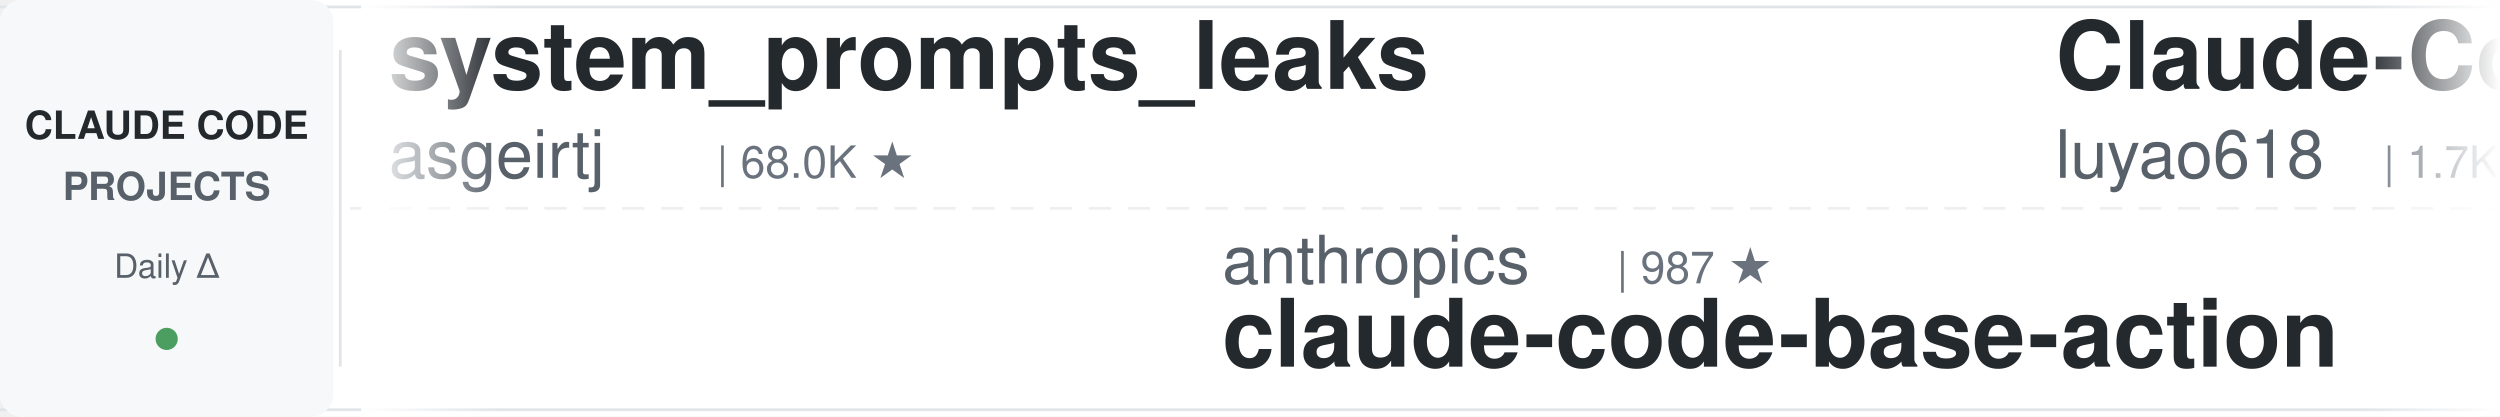
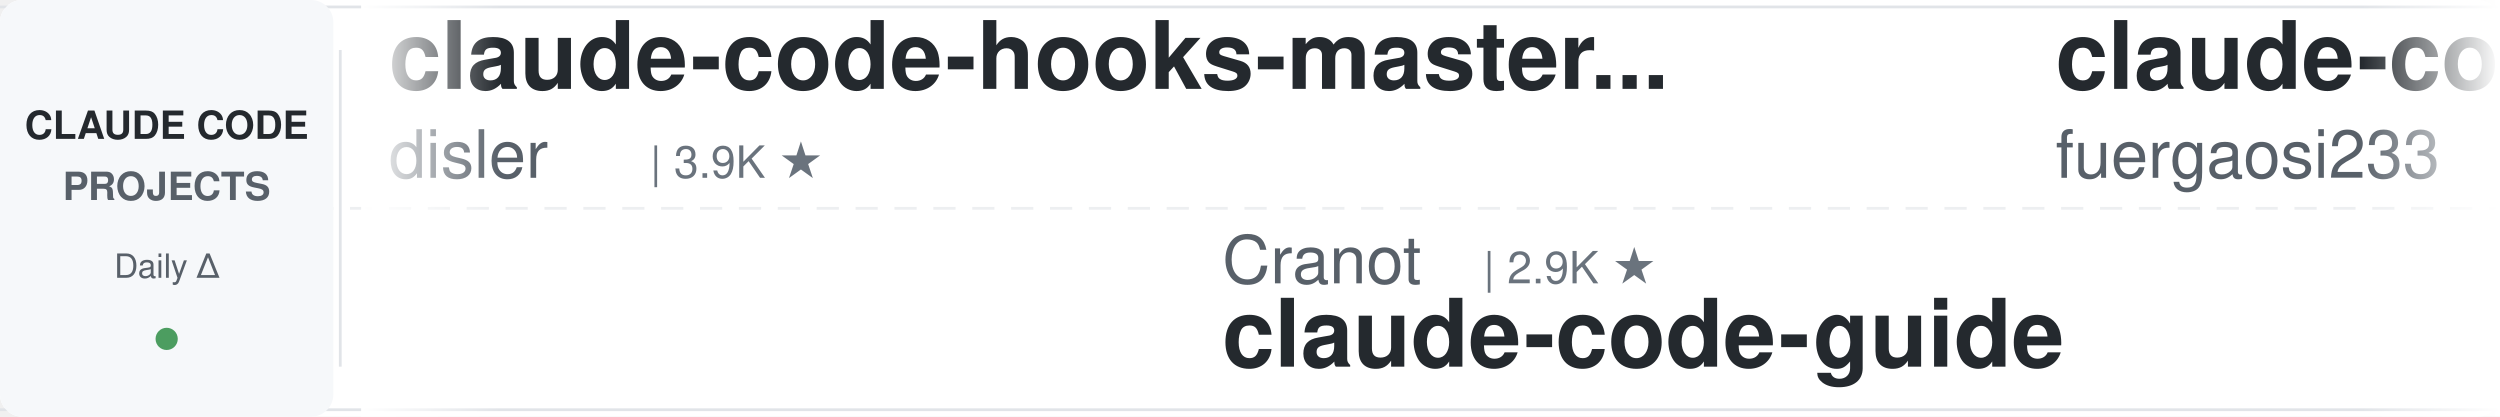
<svg xmlns="http://www.w3.org/2000/svg" width="900" height="150">
  <defs>
    <linearGradient id="leftFade" x1="0%" y1="0%" x2="100%" y2="0%">
      <stop offset="0%" style="stop-color:#ffffff;stop-opacity:1" />
      <stop offset="100%" style="stop-color:#ffffff;stop-opacity:0" />
    </linearGradient>
    <linearGradient id="rightFade" x1="0%" y1="0%" x2="100%" y2="0%">
      <stop offset="0%" style="stop-color:#ffffff;stop-opacity:0" />
      <stop offset="100%" style="stop-color:#ffffff;stop-opacity:1" />
    </linearGradient>
  </defs>
  <rect width="900" height="150" fill="#ffffff" rx="8" />
  <rect x="0" y="2" width="900" height="1" fill="#e1e4e8" />
  <rect x="0" y="147" width="900" height="1" fill="#e1e4e8" />
  <line x1="0" y1="75" x2="900" y2="75" stroke="#e1e4e8" stroke-width="1" stroke-dasharray="8 6" opacity="0.6" />
  <rect x="0" y="0" width="120" height="150" fill="#f6f8fa" rx="8" />
  <text x="60" y="50" font-family="-apple-system, BlinkMacSystemFont, 'Segoe UI', Helvetica, Arial, sans-serif" font-size="14" font-weight="600" fill="#24292e" text-anchor="middle">CLAUDE CODE</text>
  <text x="60" y="72" font-family="-apple-system, BlinkMacSystemFont, 'Segoe UI', Helvetica, Arial, sans-serif" font-size="14" font-weight="600" fill="#586069" text-anchor="middle">PROJECTS</text>
  <text x="60" y="100" font-family="-apple-system, BlinkMacSystemFont, 'Segoe UI', Helvetica, Arial, sans-serif" font-size="12" font-weight="500" fill="#586069" text-anchor="middle">Daily Δ</text>
  <circle cx="60" cy="122" r="4" fill="#22863a" opacity="0.8" />
  <rect x="122" y="18" width="1" height="114" fill="#e1e4e8" />
  <clipPath id="tickerClip">
    <rect x="130" y="0" width="770" height="150" />
  </clipPath>
  <g clip-path="url(#tickerClip)">
    <g id="tickerItems">
      <animateTransform attributeName="transform" attributeType="XML" type="translate" from="0 0" to="-3000 0" dur="54s" repeatCount="indefinite" />
      <g transform="translate(0, 0)">
-         <text x="140" y="32" font-family="-apple-system, BlinkMacSystemFont, 'Segoe UI', Helvetica, Arial, sans-serif" font-size="34" font-weight="600" fill="#24292e">system_prompts_leaks</text>
-         <text x="140" y="64" font-family="-apple-system, BlinkMacSystemFont, 'Segoe UI', Helvetica, Arial, sans-serif" font-size="24" font-weight="400" fill="#586069">asgeirtj</text>
-         <text x="258" y="64" font-family="-apple-system, BlinkMacSystemFont, 'Segoe UI', Helvetica, Arial, sans-serif" font-size="16" font-weight="500" fill="#6a737d">| 68.0K ★</text>
+         <text x="140" y="32" font-family="-apple-system, BlinkMacSystemFont, 'Segoe UI', Helvetica, Arial, sans-serif" font-size="34" font-weight="600" fill="#24292e">claude-code-hooks-master...</text>
+         <text x="140" y="64" font-family="-apple-system, BlinkMacSystemFont, 'Segoe UI', Helvetica, Arial, sans-serif" font-size="24" font-weight="400" fill="#586069">disler</text>
+         <text x="234" y="64" font-family="-apple-system, BlinkMacSystemFont, 'Segoe UI', Helvetica, Arial, sans-serif" font-size="16" font-weight="500" fill="#6a737d">| 3.9K ★</text>
      </g>
      <g transform="translate(300, 0)">
-         <text x="140" y="102" font-family="-apple-system, BlinkMacSystemFont, 'Segoe UI', Helvetica, Arial, sans-serif" font-size="24" font-weight="400" fill="#586069">anthropics</text>
-         <text x="282" y="102" font-family="-apple-system, BlinkMacSystemFont, 'Segoe UI', Helvetica, Arial, sans-serif" font-size="16" font-weight="500" fill="#6a737d">| 987 ★</text>
-         <text x="140" y="132" font-family="-apple-system, BlinkMacSystemFont, 'Segoe UI', Helvetica, Arial, sans-serif" font-size="34" font-weight="600" fill="#24292e">claude-code-base-action</text>
+         <text x="140" y="102" font-family="-apple-system, BlinkMacSystemFont, 'Segoe UI', Helvetica, Arial, sans-serif" font-size="24" font-weight="400" fill="#586069">Cranot</text>
+         <text x="234" y="102" font-family="-apple-system, BlinkMacSystemFont, 'Segoe UI', Helvetica, Arial, sans-serif" font-size="16" font-weight="500" fill="#6a737d">| 2.9K ★</text>
+         <text x="140" y="132" font-family="-apple-system, BlinkMacSystemFont, 'Segoe UI', Helvetica, Arial, sans-serif" font-size="34" font-weight="600" fill="#24292e">claude-code-guide</text>
      </g>
      <g transform="translate(600, 0)">
-         <text x="140" y="32" font-family="-apple-system, BlinkMacSystemFont, 'Segoe UI', Helvetica, Arial, sans-serif" font-size="34" font-weight="600" fill="#24292e">Claude-Code-Source-Study</text>
-         <text x="140" y="64" font-family="-apple-system, BlinkMacSystemFont, 'Segoe UI', Helvetica, Arial, sans-serif" font-size="24" font-weight="400" fill="#586069">luyao618</text>
-         <text x="258" y="64" font-family="-apple-system, BlinkMacSystemFont, 'Segoe UI', Helvetica, Arial, sans-serif" font-size="16" font-weight="500" fill="#6a737d">| 1.7K ★</text>
+         <text x="140" y="32" font-family="-apple-system, BlinkMacSystemFont, 'Segoe UI', Helvetica, Arial, sans-serif" font-size="34" font-weight="600" fill="#24292e">claude-code-proxy</text>
+         <text x="140" y="64" font-family="-apple-system, BlinkMacSystemFont, 'Segoe UI', Helvetica, Arial, sans-serif" font-size="24" font-weight="400" fill="#586069">fuergaosi233</text>
+         <text x="306" y="64" font-family="-apple-system, BlinkMacSystemFont, 'Segoe UI', Helvetica, Arial, sans-serif" font-size="16" font-weight="500" fill="#6a737d">| 2.8K ★</text>
      </g>
      <g transform="translate(900, 0)">
-         <text x="140" y="102" font-family="-apple-system, BlinkMacSystemFont, 'Segoe UI', Helvetica, Arial, sans-serif" font-size="24" font-weight="400" fill="#586069">repowise-dev</text>
-         <text x="306" y="102" font-family="-apple-system, BlinkMacSystemFont, 'Segoe UI', Helvetica, Arial, sans-serif" font-size="16" font-weight="500" fill="#6a737d">| 1.2K ★</text>
-         <text x="140" y="132" font-family="-apple-system, BlinkMacSystemFont, 'Segoe UI', Helvetica, Arial, sans-serif" font-size="34" font-weight="600" fill="#24292e">claude-code-prompts</text>
+         <text x="140" y="102" font-family="-apple-system, BlinkMacSystemFont, 'Segoe UI', Helvetica, Arial, sans-serif" font-size="24" font-weight="400" fill="#586069">overwirehq</text>
+         <text x="282" y="102" font-family="-apple-system, BlinkMacSystemFont, 'Segoe UI', Helvetica, Arial, sans-serif" font-size="16" font-weight="500" fill="#6a737d">| 2.8K ★</text>
+         <text x="140" y="132" font-family="-apple-system, BlinkMacSystemFont, 'Segoe UI', Helvetica, Arial, sans-serif" font-size="34" font-weight="600" fill="#24292e">claude-code-telegram</text>
      </g>
      <g transform="translate(1200, 0)">
-         <text x="140" y="32" font-family="-apple-system, BlinkMacSystemFont, 'Segoe UI', Helvetica, Arial, sans-serif" font-size="34" font-weight="600" fill="#24292e">claude-code-workflows</text>
-         <text x="140" y="64" font-family="-apple-system, BlinkMacSystemFont, 'Segoe UI', Helvetica, Arial, sans-serif" font-size="24" font-weight="400" fill="#586069">OneRedOak</text>
-         <text x="270" y="64" font-family="-apple-system, BlinkMacSystemFont, 'Segoe UI', Helvetica, Arial, sans-serif" font-size="16" font-weight="500" fill="#6a737d">| 3.9K ★</text>
+         <text x="140" y="32" font-family="-apple-system, BlinkMacSystemFont, 'Segoe UI', Helvetica, Arial, sans-serif" font-size="34" font-weight="600" fill="#24292e">claude-code-engineering</text>
+         <text x="140" y="64" font-family="-apple-system, BlinkMacSystemFont, 'Segoe UI', Helvetica, Arial, sans-serif" font-size="24" font-weight="400" fill="#586069">huangjia2019</text>
+         <text x="306" y="64" font-family="-apple-system, BlinkMacSystemFont, 'Segoe UI', Helvetica, Arial, sans-serif" font-size="16" font-weight="500" fill="#6a737d">| 1.1K ★</text>
      </g>
      <g transform="translate(1500, 0)">
-         <text x="140" y="102" font-family="-apple-system, BlinkMacSystemFont, 'Segoe UI', Helvetica, Arial, sans-serif" font-size="24" font-weight="400" fill="#586069">AprilNEA</text>
-         <text x="258" y="102" font-family="-apple-system, BlinkMacSystemFont, 'Segoe UI', Helvetica, Arial, sans-serif" font-size="16" font-weight="500" fill="#6a737d">| 391 ★</text>
-         <text x="140" y="132" font-family="-apple-system, BlinkMacSystemFont, 'Segoe UI', Helvetica, Arial, sans-serif" font-size="34" font-weight="600" fill="#24292e">claude-code-source</text>
+         <text x="140" y="102" font-family="-apple-system, BlinkMacSystemFont, 'Segoe UI', Helvetica, Arial, sans-serif" font-size="24" font-weight="400" fill="#586069">affaan-m</text>
+         <text x="258" y="102" font-family="-apple-system, BlinkMacSystemFont, 'Segoe UI', Helvetica, Arial, sans-serif" font-size="16" font-weight="500" fill="#6a737d">| 265.2K ★</text>
+         <text x="140" y="132" font-family="-apple-system, BlinkMacSystemFont, 'Segoe UI', Helvetica, Arial, sans-serif" font-size="34" font-weight="600" fill="#24292e">ECC</text>
      </g>
      <g transform="translate(1800, 0)">
-         <text x="140" y="32" font-family="-apple-system, BlinkMacSystemFont, 'Segoe UI', Helvetica, Arial, sans-serif" font-size="34" font-weight="600" fill="#24292e">claude-code-best-practic...</text>
-         <text x="140" y="64" font-family="-apple-system, BlinkMacSystemFont, 'Segoe UI', Helvetica, Arial, sans-serif" font-size="24" font-weight="400" fill="#586069">shanraisshan</text>
-         <text x="306" y="64" font-family="-apple-system, BlinkMacSystemFont, 'Segoe UI', Helvetica, Arial, sans-serif" font-size="16" font-weight="500" fill="#6a737d">| 66.2K ★</text>
+         <text x="140" y="32" font-family="-apple-system, BlinkMacSystemFont, 'Segoe UI', Helvetica, Arial, sans-serif" font-size="34" font-weight="600" fill="#24292e">claude-code-book</text>
+         <text x="140" y="64" font-family="-apple-system, BlinkMacSystemFont, 'Segoe UI', Helvetica, Arial, sans-serif" font-size="24" font-weight="400" fill="#586069">lintsinghua</text>
+         <text x="294" y="64" font-family="-apple-system, BlinkMacSystemFont, 'Segoe UI', Helvetica, Arial, sans-serif" font-size="16" font-weight="500" fill="#6a737d">| 4.3K ★</text>
      </g>
      <g transform="translate(2100, 0)">
-         <text x="140" y="102" font-family="-apple-system, BlinkMacSystemFont, 'Segoe UI', Helvetica, Arial, sans-serif" font-size="24" font-weight="400" fill="#586069">darcyegb</text>
-         <text x="258" y="102" font-family="-apple-system, BlinkMacSystemFont, 'Segoe UI', Helvetica, Arial, sans-serif" font-size="16" font-weight="500" fill="#6a737d">| 765 ★</text>
-         <text x="140" y="132" font-family="-apple-system, BlinkMacSystemFont, 'Segoe UI', Helvetica, Arial, sans-serif" font-size="34" font-weight="600" fill="#24292e">ClaudeCodeAgents</text>
+         <text x="140" y="102" font-family="-apple-system, BlinkMacSystemFont, 'Segoe UI', Helvetica, Arial, sans-serif" font-size="24" font-weight="400" fill="#586069">zebbern</text>
+         <text x="246" y="102" font-family="-apple-system, BlinkMacSystemFont, 'Segoe UI', Helvetica, Arial, sans-serif" font-size="16" font-weight="500" fill="#6a737d">| 4.6K ★</text>
+         <text x="140" y="132" font-family="-apple-system, BlinkMacSystemFont, 'Segoe UI', Helvetica, Arial, sans-serif" font-size="34" font-weight="600" fill="#24292e">claude-code-guide</text>
      </g>
      <g transform="translate(2400, 0)">
-         <text x="140" y="32" font-family="-apple-system, BlinkMacSystemFont, 'Segoe UI', Helvetica, Arial, sans-serif" font-size="34" font-weight="600" fill="#24292e">claude-code-source-build</text>
-         <text x="140" y="64" font-family="-apple-system, BlinkMacSystemFont, 'Segoe UI', Helvetica, Arial, sans-serif" font-size="24" font-weight="400" fill="#586069">andrew-kramer-inno</text>
-         <text x="378" y="64" font-family="-apple-system, BlinkMacSystemFont, 'Segoe UI', Helvetica, Arial, sans-serif" font-size="16" font-weight="500" fill="#6a737d">| 595 ★</text>
+         <text x="140" y="32" font-family="-apple-system, BlinkMacSystemFont, 'Segoe UI', Helvetica, Arial, sans-serif" font-size="34" font-weight="600" fill="#24292e">claude-code-source</text>
+         <text x="140" y="64" font-family="-apple-system, BlinkMacSystemFont, 'Segoe UI', Helvetica, Arial, sans-serif" font-size="24" font-weight="400" fill="#586069">hangsman</text>
+         <text x="258" y="64" font-family="-apple-system, BlinkMacSystemFont, 'Segoe UI', Helvetica, Arial, sans-serif" font-size="16" font-weight="500" fill="#6a737d">| 795 ★</text>
      </g>
      <g transform="translate(2700, 0)">
-         <text x="140" y="102" font-family="-apple-system, BlinkMacSystemFont, 'Segoe UI', Helvetica, Arial, sans-serif" font-size="24" font-weight="400" fill="#586069">huangjia2019</text>
-         <text x="306" y="102" font-family="-apple-system, BlinkMacSystemFont, 'Segoe UI', Helvetica, Arial, sans-serif" font-size="16" font-weight="500" fill="#6a737d">| 1.1K ★</text>
-         <text x="140" y="132" font-family="-apple-system, BlinkMacSystemFont, 'Segoe UI', Helvetica, Arial, sans-serif" font-size="34" font-weight="600" fill="#24292e">claude-code-engineering</text>
+         <text x="140" y="102" font-family="-apple-system, BlinkMacSystemFont, 'Segoe UI', Helvetica, Arial, sans-serif" font-size="24" font-weight="400" fill="#586069">ykdojo</text>
+         <text x="234" y="102" font-family="-apple-system, BlinkMacSystemFont, 'Segoe UI', Helvetica, Arial, sans-serif" font-size="16" font-weight="500" fill="#6a737d">| 10.1K ★</text>
+         <text x="140" y="132" font-family="-apple-system, BlinkMacSystemFont, 'Segoe UI', Helvetica, Arial, sans-serif" font-size="34" font-weight="600" fill="#24292e">claude-code-tips</text>
      </g>
      <g transform="translate(3000, 0)">
-         <text x="140" y="32" font-family="-apple-system, BlinkMacSystemFont, 'Segoe UI', Helvetica, Arial, sans-serif" font-size="34" font-weight="600" fill="#24292e">system_prompts_leaks</text>
-         <text x="140" y="64" font-family="-apple-system, BlinkMacSystemFont, 'Segoe UI', Helvetica, Arial, sans-serif" font-size="24" font-weight="400" fill="#586069">asgeirtj</text>
-         <text x="258" y="64" font-family="-apple-system, BlinkMacSystemFont, 'Segoe UI', Helvetica, Arial, sans-serif" font-size="16" font-weight="500" fill="#6a737d">| 68.0K ★</text>
+         <text x="140" y="32" font-family="-apple-system, BlinkMacSystemFont, 'Segoe UI', Helvetica, Arial, sans-serif" font-size="34" font-weight="600" fill="#24292e">claude-code-hooks-master...</text>
+         <text x="140" y="64" font-family="-apple-system, BlinkMacSystemFont, 'Segoe UI', Helvetica, Arial, sans-serif" font-size="24" font-weight="400" fill="#586069">disler</text>
+         <text x="234" y="64" font-family="-apple-system, BlinkMacSystemFont, 'Segoe UI', Helvetica, Arial, sans-serif" font-size="16" font-weight="500" fill="#6a737d">| 3.9K ★</text>
      </g>
      <g transform="translate(3300, 0)">
-         <text x="140" y="102" font-family="-apple-system, BlinkMacSystemFont, 'Segoe UI', Helvetica, Arial, sans-serif" font-size="24" font-weight="400" fill="#586069">anthropics</text>
-         <text x="282" y="102" font-family="-apple-system, BlinkMacSystemFont, 'Segoe UI', Helvetica, Arial, sans-serif" font-size="16" font-weight="500" fill="#6a737d">| 987 ★</text>
-         <text x="140" y="132" font-family="-apple-system, BlinkMacSystemFont, 'Segoe UI', Helvetica, Arial, sans-serif" font-size="34" font-weight="600" fill="#24292e">claude-code-base-action</text>
+         <text x="140" y="102" font-family="-apple-system, BlinkMacSystemFont, 'Segoe UI', Helvetica, Arial, sans-serif" font-size="24" font-weight="400" fill="#586069">Cranot</text>
+         <text x="234" y="102" font-family="-apple-system, BlinkMacSystemFont, 'Segoe UI', Helvetica, Arial, sans-serif" font-size="16" font-weight="500" fill="#6a737d">| 2.9K ★</text>
+         <text x="140" y="132" font-family="-apple-system, BlinkMacSystemFont, 'Segoe UI', Helvetica, Arial, sans-serif" font-size="34" font-weight="600" fill="#24292e">claude-code-guide</text>
      </g>
      <g transform="translate(3600, 0)">
-         <text x="140" y="32" font-family="-apple-system, BlinkMacSystemFont, 'Segoe UI', Helvetica, Arial, sans-serif" font-size="34" font-weight="600" fill="#24292e">Claude-Code-Source-Study</text>
-         <text x="140" y="64" font-family="-apple-system, BlinkMacSystemFont, 'Segoe UI', Helvetica, Arial, sans-serif" font-size="24" font-weight="400" fill="#586069">luyao618</text>
-         <text x="258" y="64" font-family="-apple-system, BlinkMacSystemFont, 'Segoe UI', Helvetica, Arial, sans-serif" font-size="16" font-weight="500" fill="#6a737d">| 1.7K ★</text>
+         <text x="140" y="32" font-family="-apple-system, BlinkMacSystemFont, 'Segoe UI', Helvetica, Arial, sans-serif" font-size="34" font-weight="600" fill="#24292e">claude-code-proxy</text>
+         <text x="140" y="64" font-family="-apple-system, BlinkMacSystemFont, 'Segoe UI', Helvetica, Arial, sans-serif" font-size="24" font-weight="400" fill="#586069">fuergaosi233</text>
+         <text x="306" y="64" font-family="-apple-system, BlinkMacSystemFont, 'Segoe UI', Helvetica, Arial, sans-serif" font-size="16" font-weight="500" fill="#6a737d">| 2.8K ★</text>
      </g>
      <g transform="translate(3900, 0)">
-         <text x="140" y="102" font-family="-apple-system, BlinkMacSystemFont, 'Segoe UI', Helvetica, Arial, sans-serif" font-size="24" font-weight="400" fill="#586069">repowise-dev</text>
-         <text x="306" y="102" font-family="-apple-system, BlinkMacSystemFont, 'Segoe UI', Helvetica, Arial, sans-serif" font-size="16" font-weight="500" fill="#6a737d">| 1.2K ★</text>
-         <text x="140" y="132" font-family="-apple-system, BlinkMacSystemFont, 'Segoe UI', Helvetica, Arial, sans-serif" font-size="34" font-weight="600" fill="#24292e">claude-code-prompts</text>
+         <text x="140" y="102" font-family="-apple-system, BlinkMacSystemFont, 'Segoe UI', Helvetica, Arial, sans-serif" font-size="24" font-weight="400" fill="#586069">overwirehq</text>
+         <text x="282" y="102" font-family="-apple-system, BlinkMacSystemFont, 'Segoe UI', Helvetica, Arial, sans-serif" font-size="16" font-weight="500" fill="#6a737d">| 2.8K ★</text>
+         <text x="140" y="132" font-family="-apple-system, BlinkMacSystemFont, 'Segoe UI', Helvetica, Arial, sans-serif" font-size="34" font-weight="600" fill="#24292e">claude-code-telegram</text>
      </g>
    </g>
  </g>
  <rect x="130" y="0" width="50" height="150" fill="url(#leftFade)" />
  <rect x="850" y="0" width="50" height="150" fill="url(#rightFade)" />
</svg>
